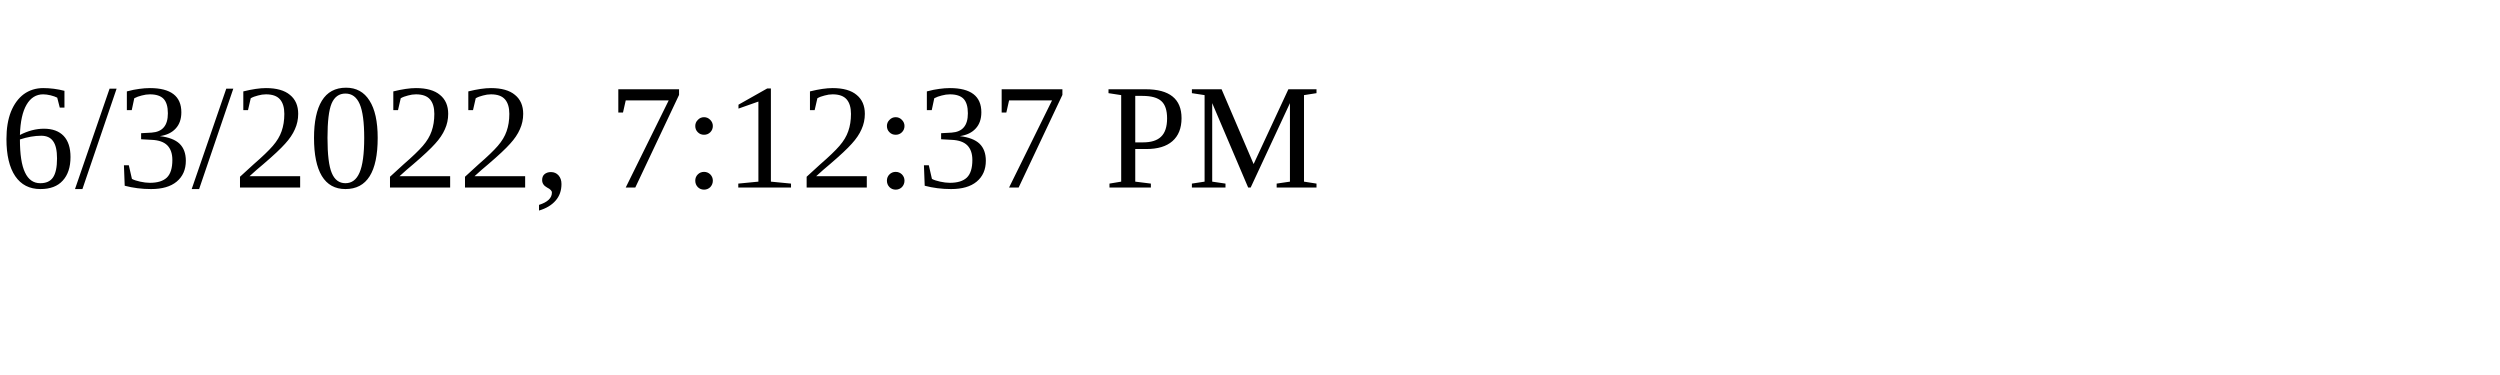
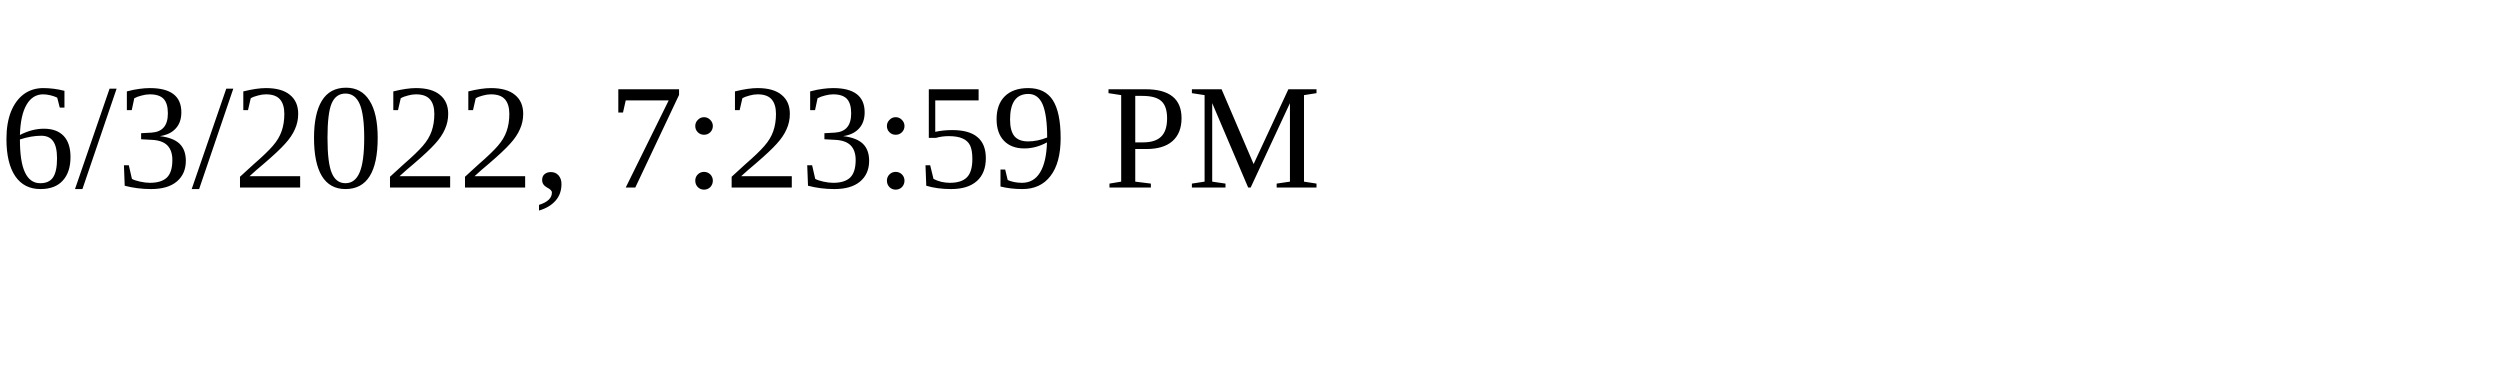
<svg xmlns="http://www.w3.org/2000/svg" height="30" width="200">
-   <text x="0" y="15">6/3/2022, 7:12:37 PM</text>
+   <text x="0" y="15">6/3/2022, 7:23:59 PM</text>
</svg>
